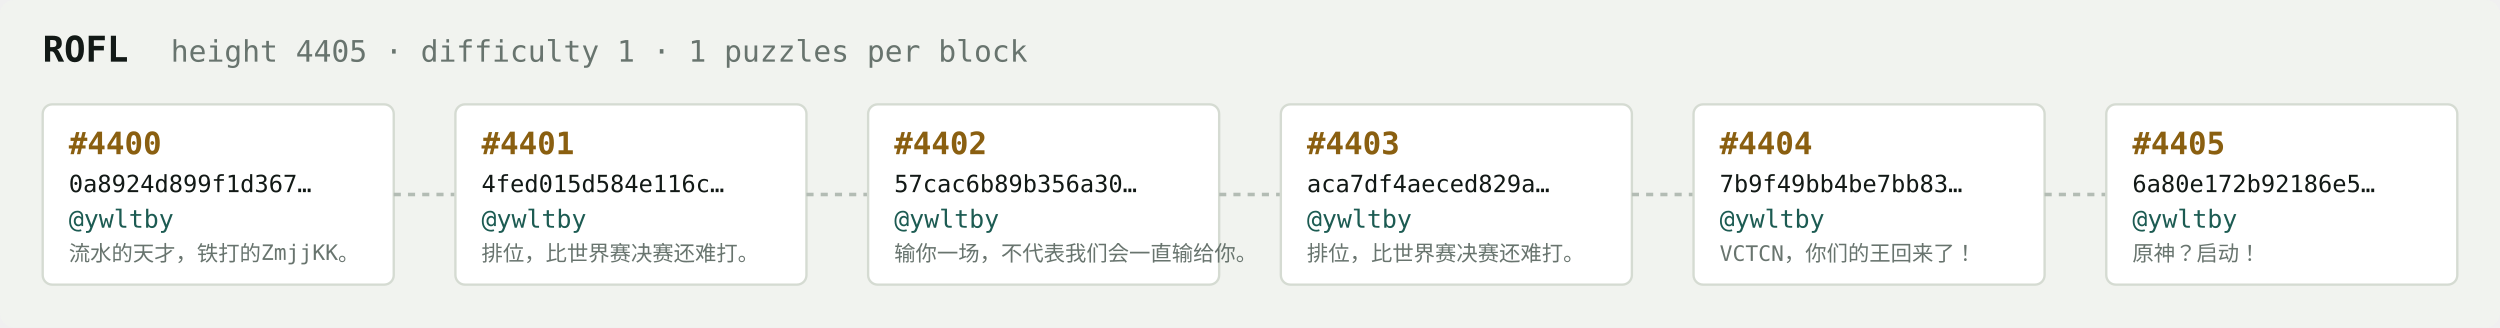
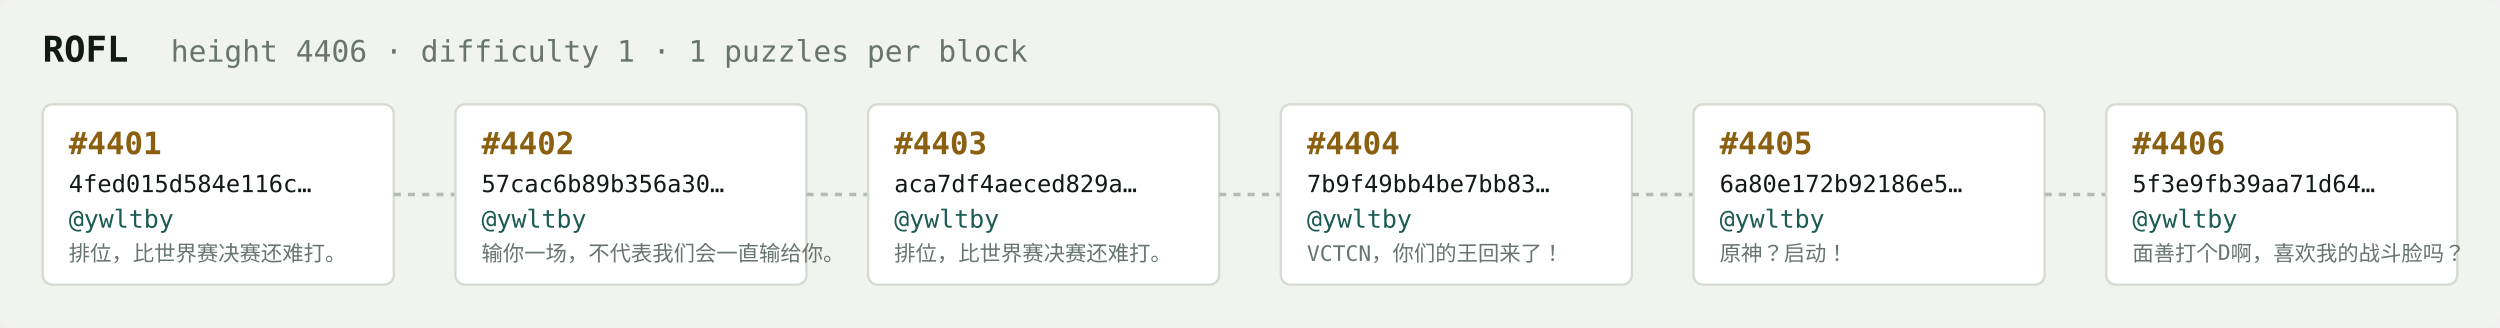
<svg xmlns="http://www.w3.org/2000/svg" width="1054" height="138" viewBox="0 0 1054 138" font-family="ui-monospace,SFMono-Regular,Menlo,monospace">
  <rect fill="#f1f3ef" width="1054" height="138" rx="6" />
  <text x="18" y="26" fill="#121916" font-size="15" font-weight="700">ROFL</text>
-   <text x="72" y="26" fill="#68746e" font-size="12.5">height 4405 · difficulty 1 · 1 puzzles per block</text>
+   <text x="72" y="26" fill="#68746e" font-size="12.5">height 4406 · difficulty 1 · 1 puzzles per block</text>
  <rect x="18" y="44" width="148" height="76" rx="4" fill="#ffffff" stroke="#d5dbd2" stroke-width="1" />
-   <text x="29" y="65" fill="#8a5f10" font-size="13" font-weight="700">#4400</text>
-   <text x="29" y="81" fill="#121916" font-size="10">0a8924d899f1d367…</text>
+   <text x="29" y="65" fill="#8a5f10" font-size="13" font-weight="700">#4401</text>
+   <text x="29" y="81" fill="#121916" font-size="10">4fed015d584e116c…</text>
  <text x="29" y="96" fill="#1c5b52" font-size="10.5">@ywltby</text>
-   <text x="29" y="110" fill="#68746e" font-size="9">流水的天才，铁打的ZmjjKK。</text>
+   <text x="29" y="110" fill="#68746e" font-size="9">排位，比世界赛决赛还难打。</text>
  <line x1="166" y1="82.0" x2="192" y2="82.0" stroke="#b3bcb4" stroke-width="1.5" stroke-dasharray="3 3" />
  <rect x="192" y="44" width="148" height="76" rx="4" fill="#ffffff" stroke="#d5dbd2" stroke-width="1" />
-   <text x="203" y="65" fill="#8a5f10" font-size="13" font-weight="700">#4401</text>
-   <text x="203" y="81" fill="#121916" font-size="10">4fed015d584e116c…</text>
+   <text x="203" y="65" fill="#8a5f10" font-size="13" font-weight="700">#4402</text>
+   <text x="203" y="81" fill="#121916" font-size="10">57cac6b89b356a30…</text>
  <text x="203" y="96" fill="#1c5b52" font-size="10.5">@ywltby</text>
-   <text x="203" y="110" fill="#68746e" font-size="9">排位，比世界赛决赛还难打。</text>
+   <text x="203" y="110" fill="#68746e" font-size="9">输你一场，不代表我们会一直输给你。</text>
  <line x1="340" y1="82.0" x2="366" y2="82.0" stroke="#b3bcb4" stroke-width="1.5" stroke-dasharray="3 3" />
  <rect x="366" y="44" width="148" height="76" rx="4" fill="#ffffff" stroke="#d5dbd2" stroke-width="1" />
-   <text x="377" y="65" fill="#8a5f10" font-size="13" font-weight="700">#4402</text>
-   <text x="377" y="81" fill="#121916" font-size="10">57cac6b89b356a30…</text>
+   <text x="377" y="65" fill="#8a5f10" font-size="13" font-weight="700">#4403</text>
+   <text x="377" y="81" fill="#121916" font-size="10">aca7df4aeced829a…</text>
  <text x="377" y="96" fill="#1c5b52" font-size="10.5">@ywltby</text>
-   <text x="377" y="110" fill="#68746e" font-size="9">输你一场，不代表我们会一直输给你。</text>
+   <text x="377" y="110" fill="#68746e" font-size="9">排位，比世界赛决赛还难打。</text>
  <line x1="514" y1="82.0" x2="540" y2="82.0" stroke="#b3bcb4" stroke-width="1.5" stroke-dasharray="3 3" />
  <rect x="540" y="44" width="148" height="76" rx="4" fill="#ffffff" stroke="#d5dbd2" stroke-width="1" />
-   <text x="551" y="65" fill="#8a5f10" font-size="13" font-weight="700">#4403</text>
-   <text x="551" y="81" fill="#121916" font-size="10">aca7df4aeced829a…</text>
+   <text x="551" y="65" fill="#8a5f10" font-size="13" font-weight="700">#4404</text>
+   <text x="551" y="81" fill="#121916" font-size="10">7b9f49bb4be7bb83…</text>
  <text x="551" y="96" fill="#1c5b52" font-size="10.5">@ywltby</text>
-   <text x="551" y="110" fill="#68746e" font-size="9">排位，比世界赛决赛还难打。</text>
+   <text x="551" y="110" fill="#68746e" font-size="9">VCTCN，你们的王回来了！</text>
  <line x1="688" y1="82.0" x2="714" y2="82.0" stroke="#b3bcb4" stroke-width="1.5" stroke-dasharray="3 3" />
  <rect x="714" y="44" width="148" height="76" rx="4" fill="#ffffff" stroke="#d5dbd2" stroke-width="1" />
-   <text x="725" y="65" fill="#8a5f10" font-size="13" font-weight="700">#4404</text>
-   <text x="725" y="81" fill="#121916" font-size="10">7b9f49bb4be7bb83…</text>
+   <text x="725" y="65" fill="#8a5f10" font-size="13" font-weight="700">#4405</text>
+   <text x="725" y="81" fill="#121916" font-size="10">6a80e172b92186e5…</text>
  <text x="725" y="96" fill="#1c5b52" font-size="10.5">@ywltby</text>
-   <text x="725" y="110" fill="#68746e" font-size="9">VCTCN，你们的王回来了！</text>
+   <text x="725" y="110" fill="#68746e" font-size="9">原神？启动！</text>
  <line x1="862" y1="82.0" x2="888" y2="82.0" stroke="#b3bcb4" stroke-width="1.5" stroke-dasharray="3 3" />
  <rect x="888" y="44" width="148" height="76" rx="4" fill="#ffffff" stroke="#d5dbd2" stroke-width="1" />
-   <text x="899" y="65" fill="#8a5f10" font-size="13" font-weight="700">#4405</text>
-   <text x="899" y="81" fill="#121916" font-size="10">6a80e172b92186e5…</text>
+   <text x="899" y="65" fill="#8a5f10" font-size="13" font-weight="700">#4406</text>
+   <text x="899" y="81" fill="#121916" font-size="10">5f3e9fb39aa71d64…</text>
  <text x="899" y="96" fill="#1c5b52" font-size="10.5">@ywltby</text>
-   <text x="899" y="110" fill="#68746e" font-size="9">原神？启动！</text>
+   <text x="899" y="110" fill="#68746e" font-size="9">面善打个D啊，喜欢我的战斗脸吗？</text>
</svg>
